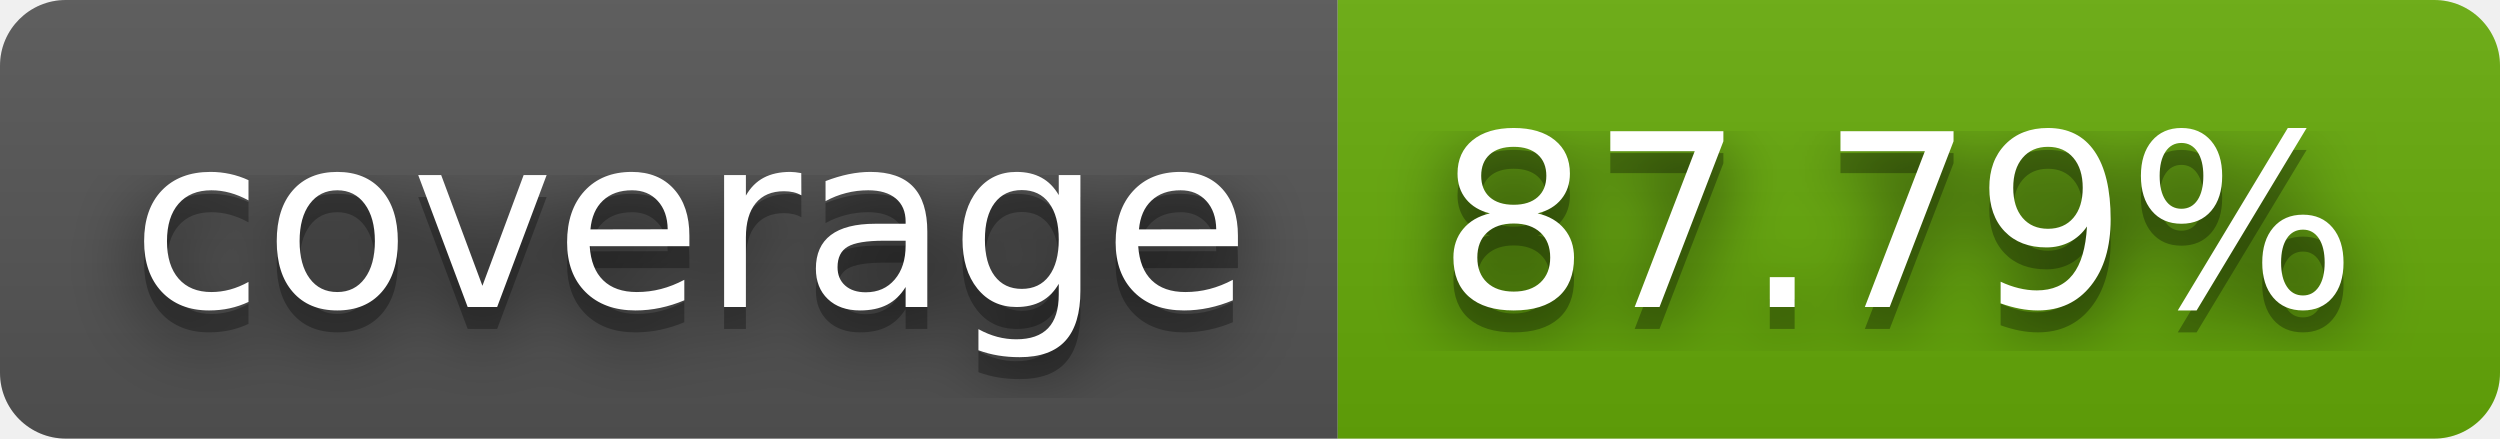
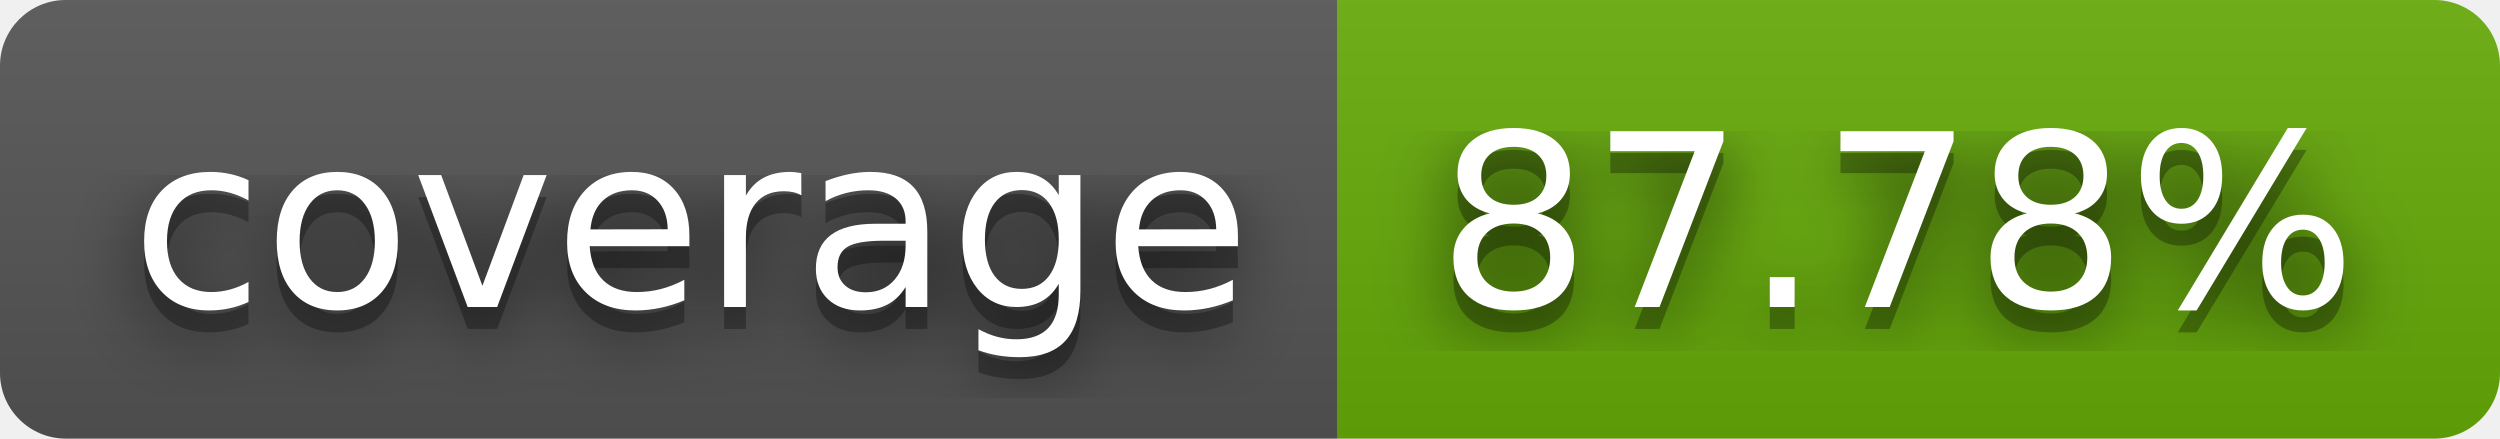
- <svg xmlns="http://www.w3.org/2000/svg" width="114" height="20" role="img" aria-label="coverage: 87.79%">
+ <svg xmlns="http://www.w3.org/2000/svg" width="114" height="20" role="img" aria-label="coverage: 87.78%">
  <filter id="blur">
    <feGaussianBlur stdDeviation="16" />
  </filter>
  <linearGradient id="s" x2="0" y2="100%">
    <stop offset="0" stop-color="#bbb" stop-opacity=".1" />
    <stop offset="1" stop-opacity=".1" />
  </linearGradient>
  <clipPath id="r">
    <rect width="114" height="20" rx="3" />
  </clipPath>
  <g clip-path="url(#r)">
    <rect width="61" height="20" fill="#555" />
    <rect x="61" width="53" height="20" fill="#67ac09" />
    <rect width="114" height="20" fill="url(#s)" />
  </g>
  <g fill="#fff" text-anchor="middle" font-family="Verdana,Geneva,DejaVu Sans,sans-serif" text-rendering="geometricPrecision" font-size="110">
    <g transform="scale(.1)">
      <g aria-hidden="true" fill="#010101">
        <text x="315" y="150" fill-opacity=".8" filter="url(#blur)" textLength="510">coverage</text>
        <text x="315" y="150" fill-opacity=".3" textLength="510">coverage</text>
      </g>
      <text x="315" y="140" textLength="510">coverage</text>
    </g>
    <g transform="scale(.1)">
      <g aria-hidden="true" fill="#010101">
-         <text x="865" y="150" fill-opacity=".8" filter="url(#blur)" textLength="430">87.79%</text>
-         <text x="865" y="150" fill-opacity=".3" textLength="430">87.79%</text>
+         <text x="865" y="150" fill-opacity=".8" filter="url(#blur)" textLength="430">87.78%</text>
+         <text x="865" y="150" fill-opacity=".3" textLength="430">87.78%</text>
      </g>
-       <text x="865" y="140" textLength="430">87.79%</text>
+       <text x="865" y="140" textLength="430">87.78%</text>
    </g>
  </g>
</svg>
